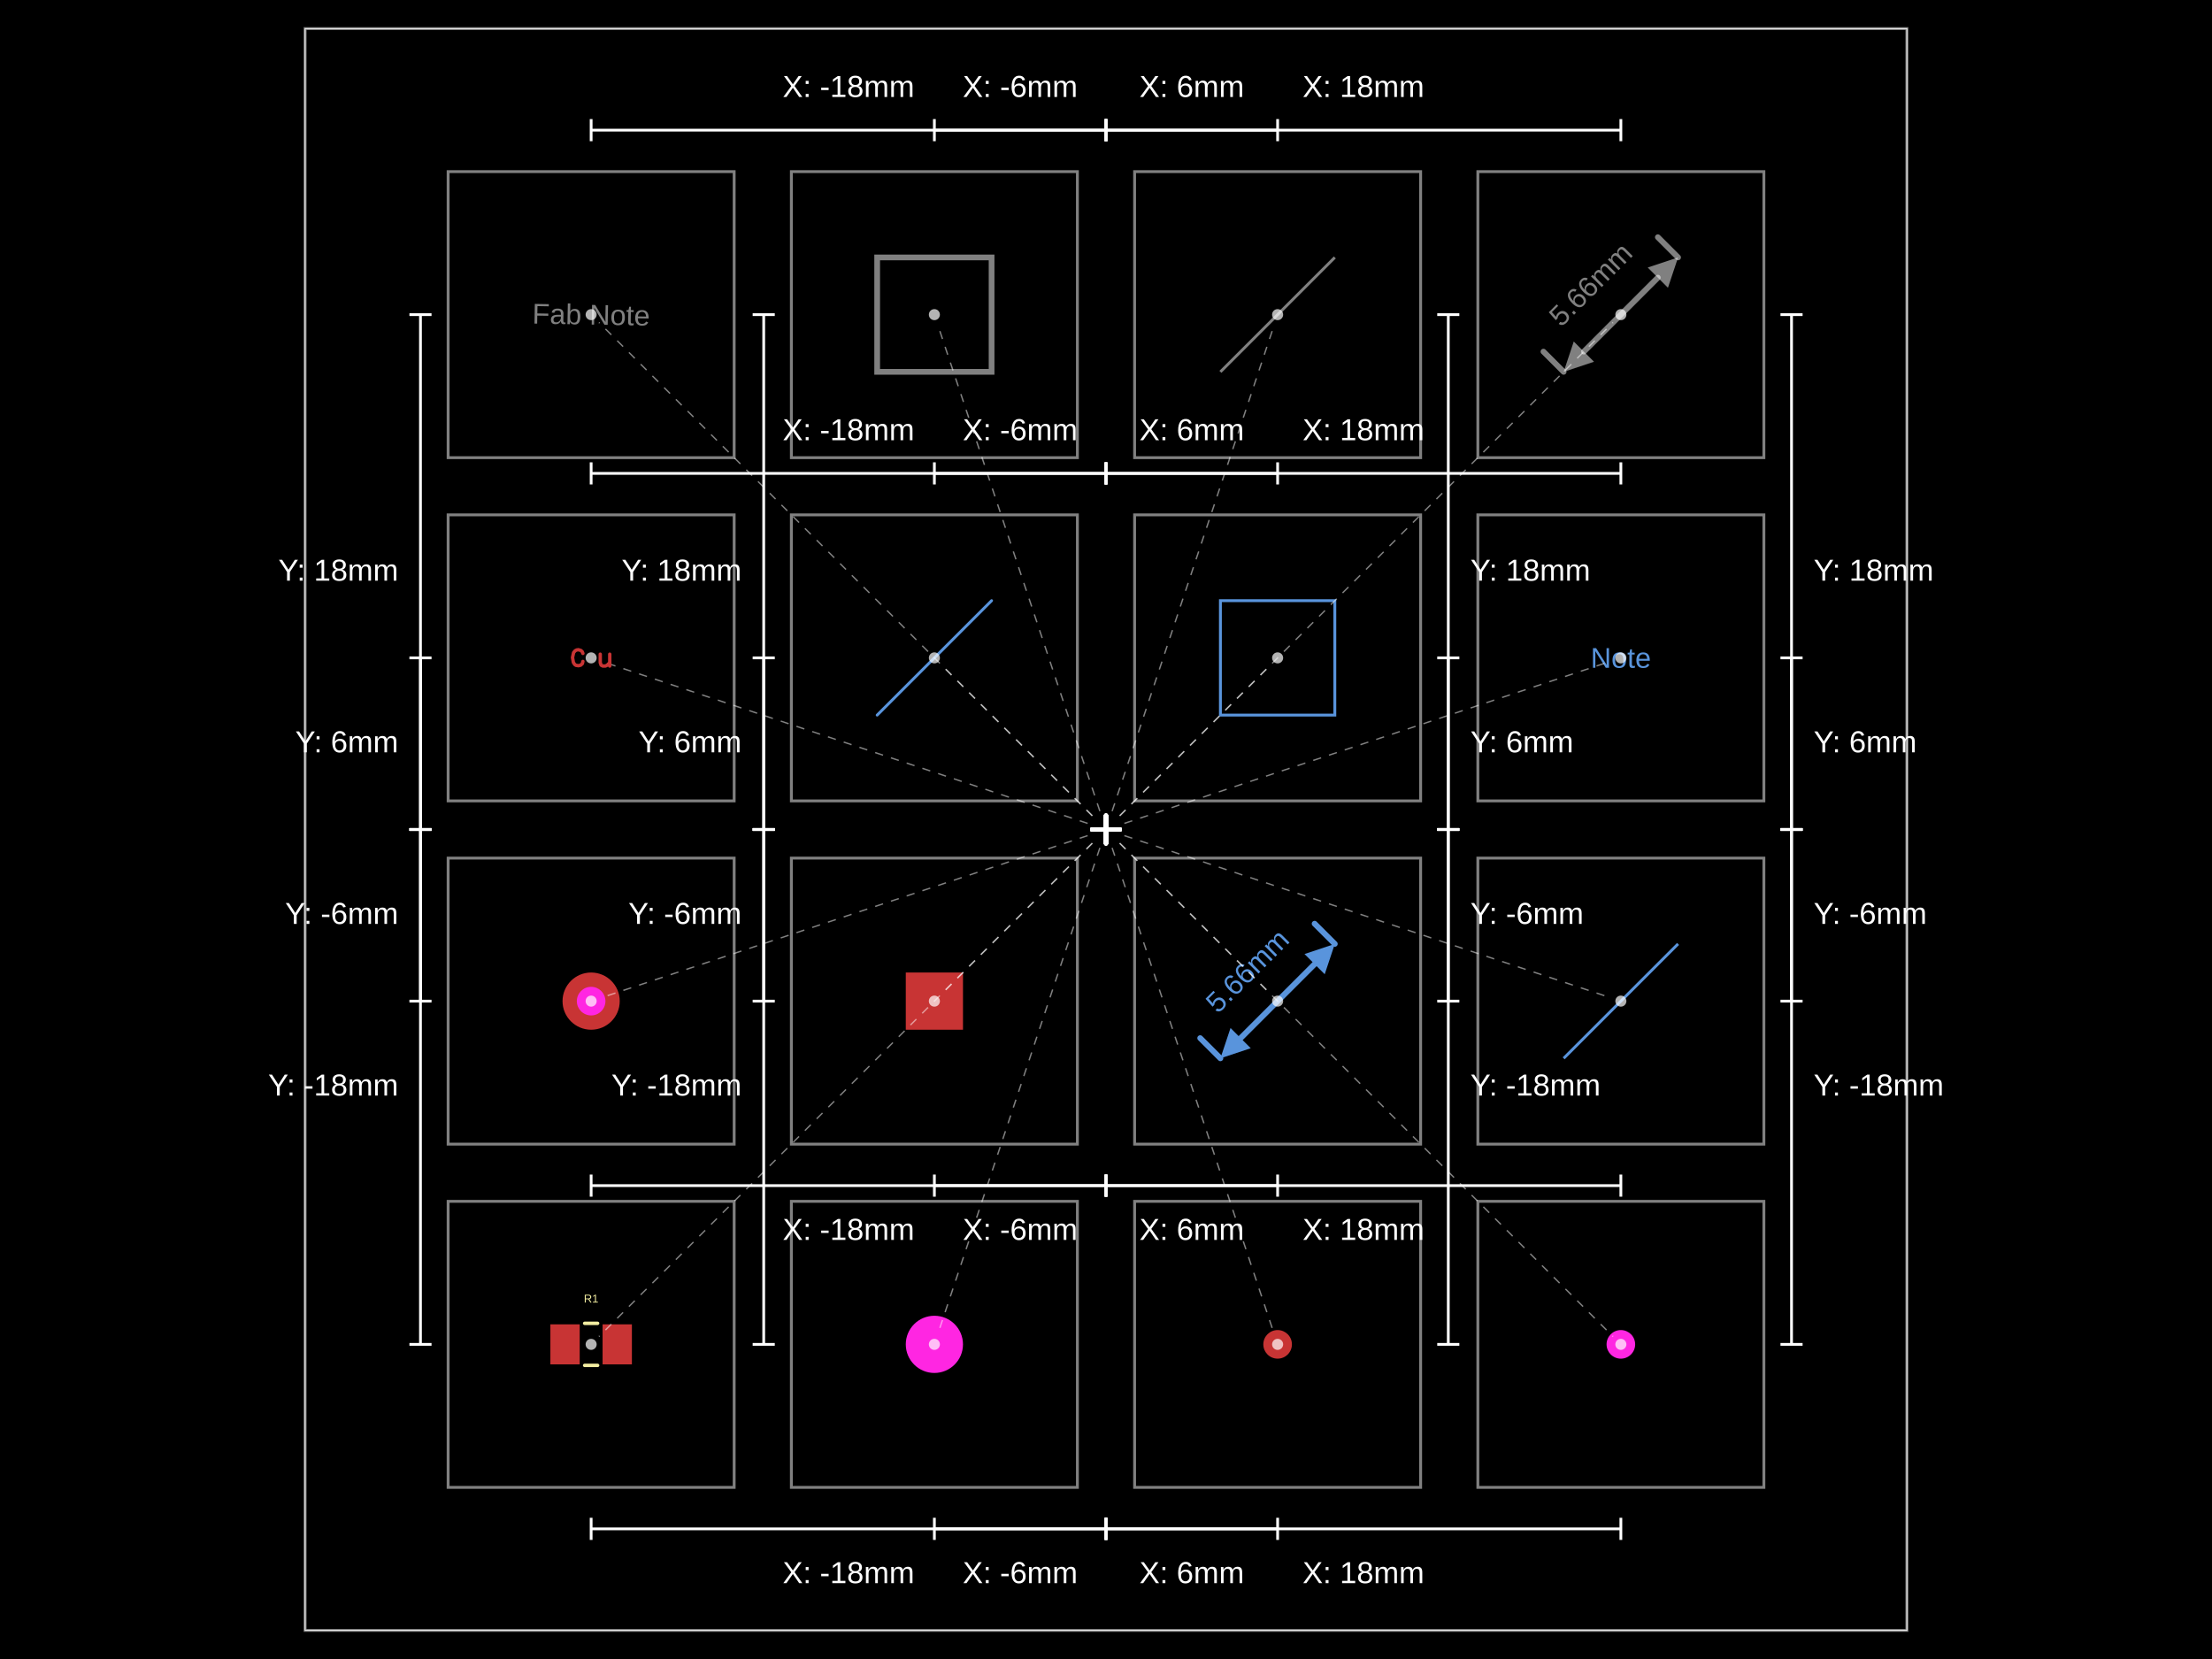
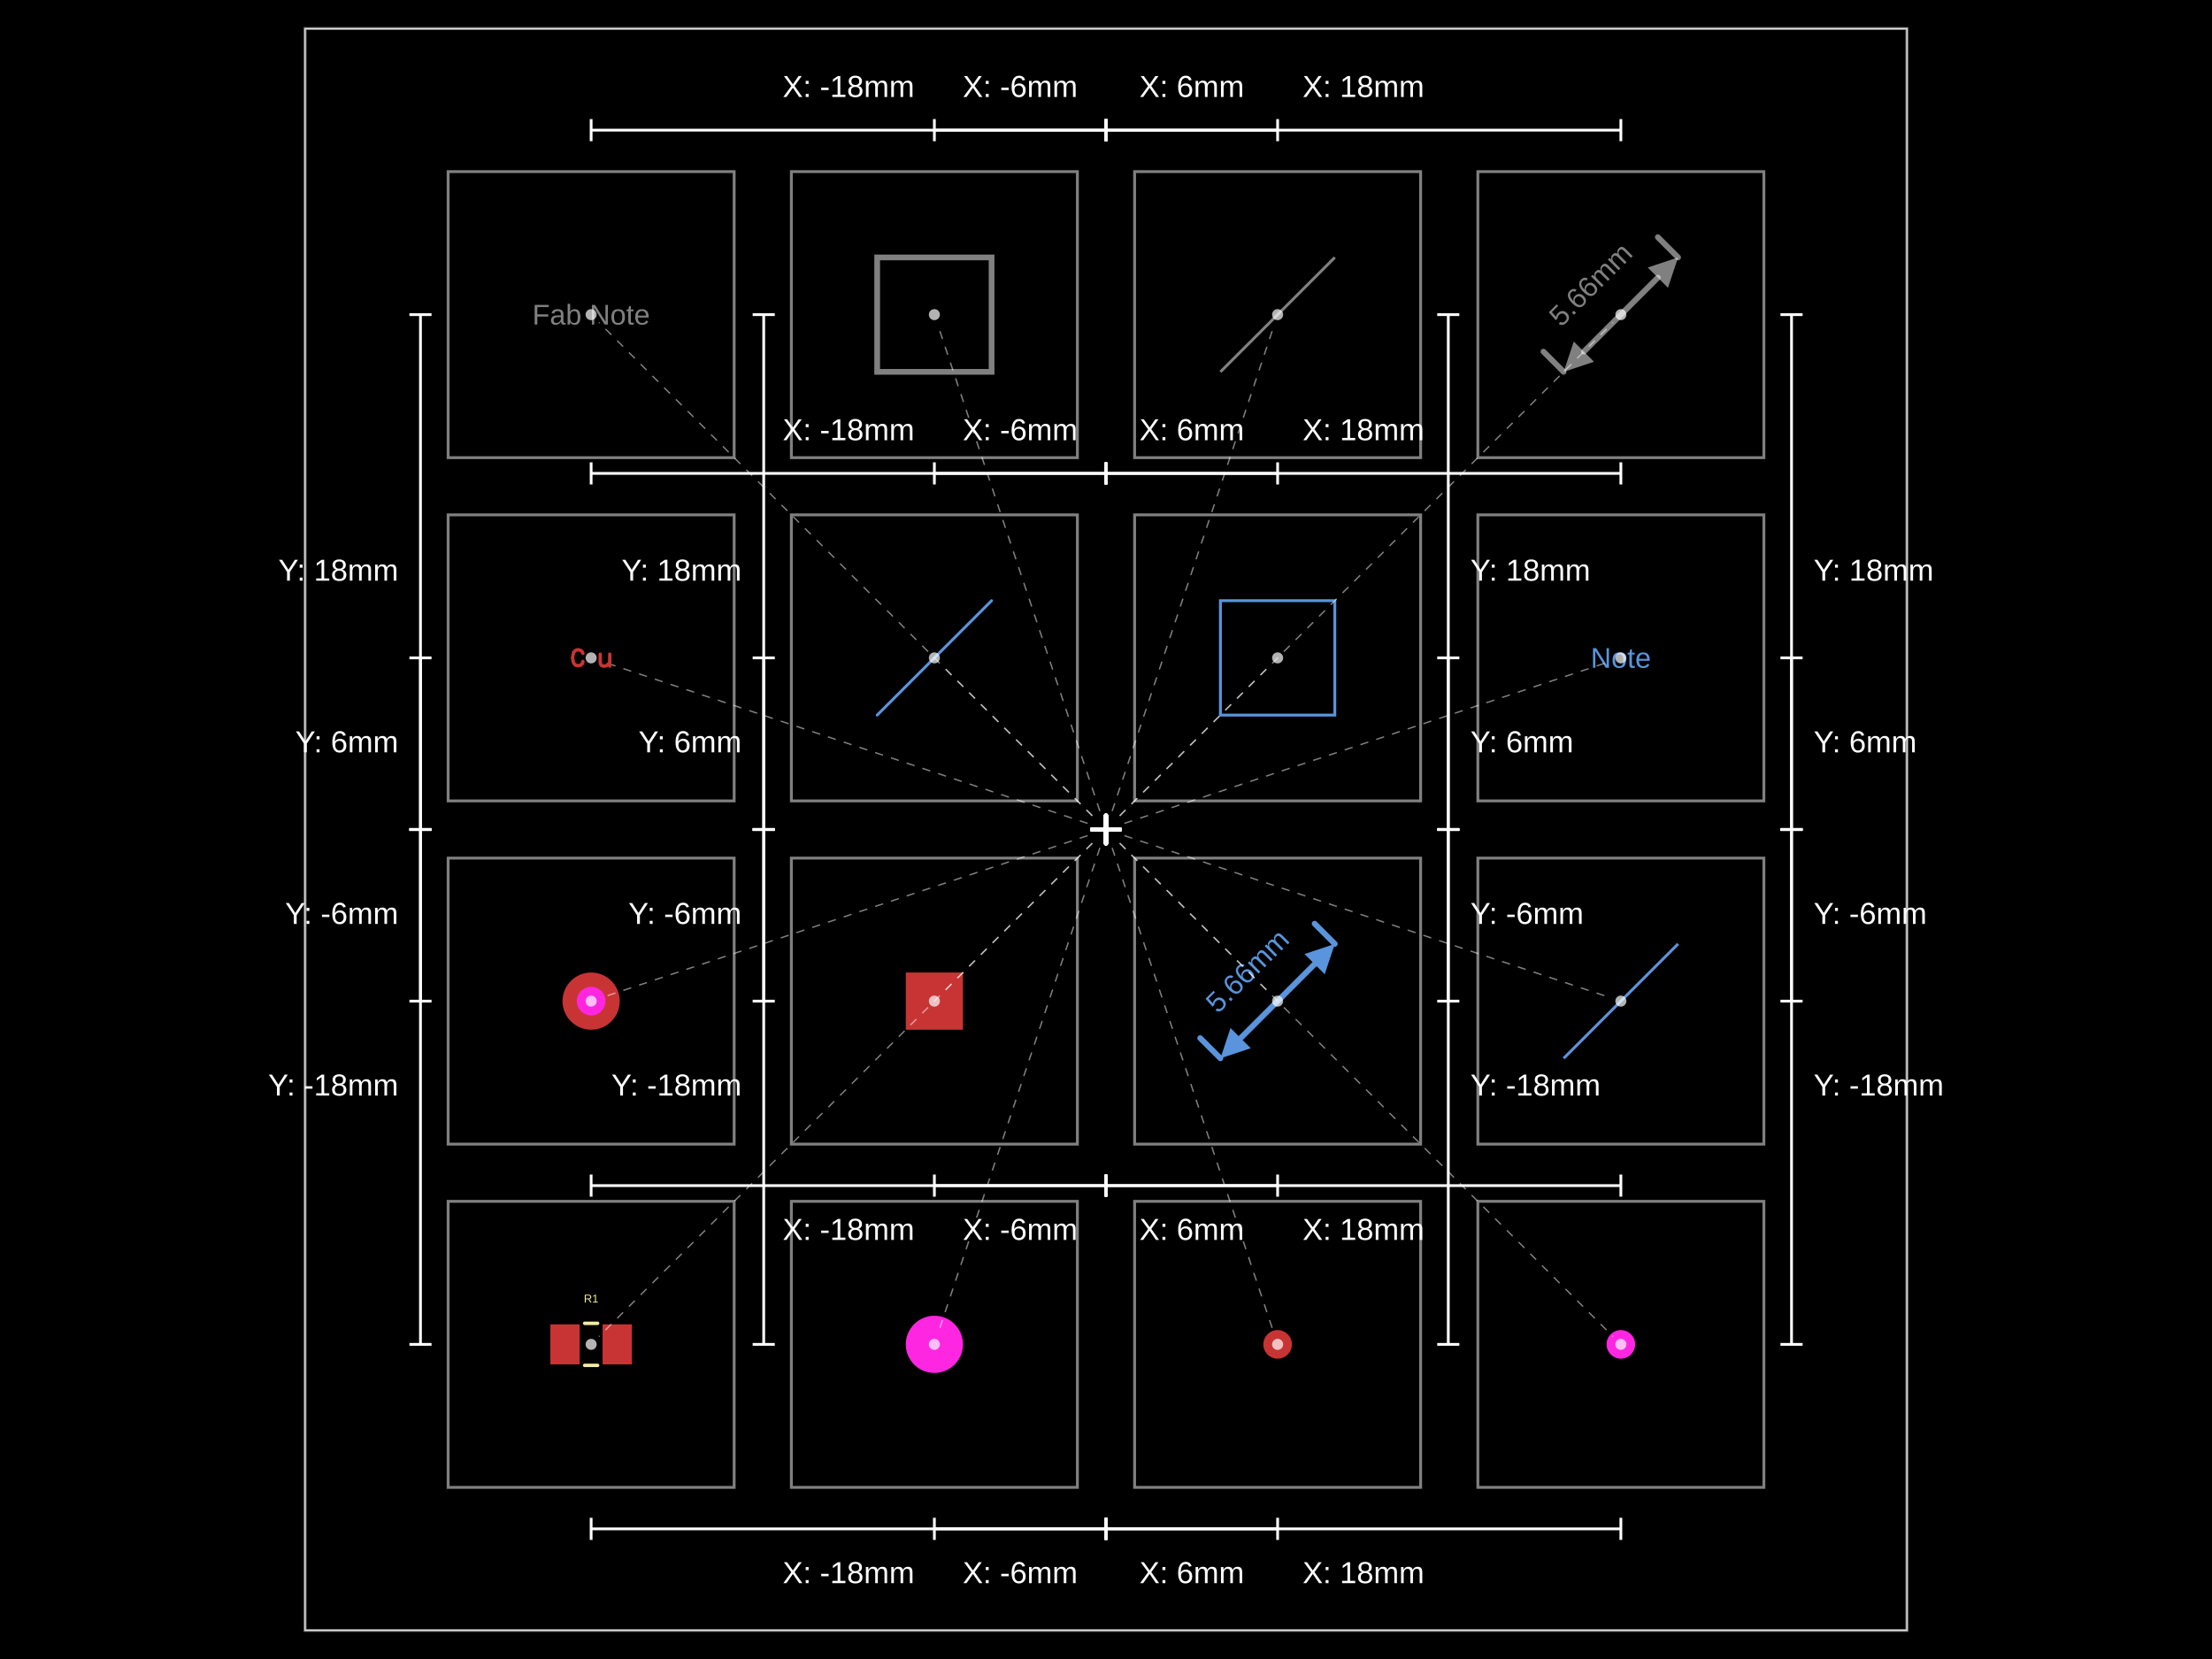
- <svg xmlns="http://www.w3.org/2000/svg" width="800" height="600" data-software-used-string="@tscircuit/core@0.0.1266">
+ <svg xmlns="http://www.w3.org/2000/svg" width="800" height="600" data-software-used-string="@tscircuit/core@0.0.1465">
  <style />
  <rect class="boundary" x="0" y="0" fill="#000" width="800" height="600" data-type="pcb_background" data-pcb-layer="global" />
  <rect class="pcb-boundary" fill="none" stroke="#fff" stroke-width="0.3" x="110.345" y="10.345" width="579.31" height="579.31" data-type="pcb_boundary" data-pcb-layer="global" />
  <path class="pcb-panel" d="M 110.345 589.655 L 689.655 589.655 L 689.655 10.345 L 110.345 10.345 Z" fill="none" stroke="rgba(255, 255, 255, 0.5)" stroke-width="1.034" data-type="pcb_panel" data-pcb-layer="board" />
  <path class="pcb-board" d="M 162.069 537.931 L 265.517 537.931 L 265.517 434.483 L 162.069 434.483 Z" fill="none" stroke="rgba(255, 255, 255, 0.5)" stroke-width="1.034" data-type="pcb_board" data-pcb-layer="board" />
  <path class="pcb-board" d="M 286.207 537.931 L 389.655 537.931 L 389.655 434.483 L 286.207 434.483 Z" fill="none" stroke="rgba(255, 255, 255, 0.5)" stroke-width="1.034" data-type="pcb_board" data-pcb-layer="board" />
  <path class="pcb-board" d="M 410.345 537.931 L 513.793 537.931 L 513.793 434.483 L 410.345 434.483 Z" fill="none" stroke="rgba(255, 255, 255, 0.5)" stroke-width="1.034" data-type="pcb_board" data-pcb-layer="board" />
  <path class="pcb-board" d="M 534.483 537.931 L 637.931 537.931 L 637.931 434.483 L 534.483 434.483 Z" fill="none" stroke="rgba(255, 255, 255, 0.5)" stroke-width="1.034" data-type="pcb_board" data-pcb-layer="board" />
  <path class="pcb-board" d="M 162.069 413.793 L 265.517 413.793 L 265.517 310.345 L 162.069 310.345 Z" fill="none" stroke="rgba(255, 255, 255, 0.5)" stroke-width="1.034" data-type="pcb_board" data-pcb-layer="board" />
  <path class="pcb-board" d="M 286.207 413.793 L 389.655 413.793 L 389.655 310.345 L 286.207 310.345 Z" fill="none" stroke="rgba(255, 255, 255, 0.5)" stroke-width="1.034" data-type="pcb_board" data-pcb-layer="board" />
  <path class="pcb-board" d="M 410.345 413.793 L 513.793 413.793 L 513.793 310.345 L 410.345 310.345 Z" fill="none" stroke="rgba(255, 255, 255, 0.5)" stroke-width="1.034" data-type="pcb_board" data-pcb-layer="board" />
  <path class="pcb-board" d="M 534.483 413.793 L 637.931 413.793 L 637.931 310.345 L 534.483 310.345 Z" fill="none" stroke="rgba(255, 255, 255, 0.5)" stroke-width="1.034" data-type="pcb_board" data-pcb-layer="board" />
  <path class="pcb-board" d="M 162.069 289.655 L 265.517 289.655 L 265.517 186.207 L 162.069 186.207 Z" fill="none" stroke="rgba(255, 255, 255, 0.5)" stroke-width="1.034" data-type="pcb_board" data-pcb-layer="board" />
  <path class="pcb-board" d="M 286.207 289.655 L 389.655 289.655 L 389.655 186.207 L 286.207 186.207 Z" fill="none" stroke="rgba(255, 255, 255, 0.5)" stroke-width="1.034" data-type="pcb_board" data-pcb-layer="board" />
  <path class="pcb-board" d="M 410.345 289.655 L 513.793 289.655 L 513.793 186.207 L 410.345 186.207 Z" fill="none" stroke="rgba(255, 255, 255, 0.5)" stroke-width="1.034" data-type="pcb_board" data-pcb-layer="board" />
  <path class="pcb-board" d="M 534.483 289.655 L 637.931 289.655 L 637.931 186.207 L 534.483 186.207 Z" fill="none" stroke="rgba(255, 255, 255, 0.5)" stroke-width="1.034" data-type="pcb_board" data-pcb-layer="board" />
  <path class="pcb-board" d="M 162.069 165.517 L 265.517 165.517 L 265.517 62.069 L 162.069 62.069 Z" fill="none" stroke="rgba(255, 255, 255, 0.5)" stroke-width="1.034" data-type="pcb_board" data-pcb-layer="board" />
  <path class="pcb-board" d="M 286.207 165.517 L 389.655 165.517 L 389.655 62.069 L 286.207 62.069 Z" fill="none" stroke="rgba(255, 255, 255, 0.5)" stroke-width="1.034" data-type="pcb_board" data-pcb-layer="board" />
  <path class="pcb-board" d="M 410.345 165.517 L 513.793 165.517 L 513.793 62.069 L 410.345 62.069 Z" fill="none" stroke="rgba(255, 255, 255, 0.5)" stroke-width="1.034" data-type="pcb_board" data-pcb-layer="board" />
  <path class="pcb-board" d="M 534.483 165.517 L 637.931 165.517 L 637.931 62.069 L 534.483 62.069 Z" fill="none" stroke="rgba(255, 255, 255, 0.5)" stroke-width="1.034" data-type="pcb_board" data-pcb-layer="board" />
-   <rect class="pcb-pad" fill="rgb(200, 52, 52)" x="199.052" y="478.966" width="10.603" height="14.483" data-type="pcb_smtpad" data-pcb-layer="top" />
-   <rect class="pcb-pad" fill="rgb(200, 52, 52)" x="217.931" y="478.966" width="10.603" height="14.483" data-type="pcb_smtpad" data-pcb-layer="top" />
+   <rect class="pcb-pad" fill="rgb(200, 52, 52)" x="199.052" y="478.966" width="10.603" height="14.483" data-type="pcb_smtpad" data-pcb-layer="top" data-pad-name="R1.pin1" />
+   <rect class="pcb-pad" fill="rgb(200, 52, 52)" x="217.931" y="478.966" width="10.603" height="14.483" data-type="pcb_smtpad" data-pcb-layer="top" data-pad-name="R1.pin2" />
  <circle class="pcb-pad" fill="rgb(200, 52, 52)" cx="462.069" cy="486.207" r="5.172" data-type="pcb_smtpad" data-pcb-layer="top" />
  <rect class="pcb-pad" fill="rgb(200, 52, 52)" x="327.586" y="351.724" width="20.69" height="20.69" data-type="pcb_smtpad" data-pcb-layer="top" />
  <path class="pcb-silkscreen pcb-silkscreen-top" d="M 211.444 478.603 L 216.142 478.603" fill="none" stroke="#f2eda1" stroke-width="1.241" stroke-linecap="round" stroke-linejoin="round" data-pcb-component-id="pcb_component_0" data-pcb-silkscreen-path-id="pcb_silkscreen_path_0" data-type="pcb_silkscreen_path" data-pcb-layer="top" />
  <path class="pcb-silkscreen pcb-silkscreen-top" d="M 211.444 493.81 L 216.142 493.81" fill="none" stroke="#f2eda1" stroke-width="1.241" stroke-linecap="round" stroke-linejoin="round" data-pcb-component-id="pcb_component_0" data-pcb-silkscreen-path-id="pcb_silkscreen_path_1" data-type="pcb_silkscreen_path" data-pcb-layer="top" />
  <text x="0" y="0" dx="0" dy="0" fill="#f2eda1" font-family="Arial, sans-serif" font-size="4.138" text-anchor="middle" dominant-baseline="central" transform="matrix(1,0,0,1,213.7931,469.6552)" class="pcb-silkscreen-text pcb-silkscreen-top" data-pcb-silkscreen-text-id="pcb_silkscreen_text_0" stroke="none" data-type="pcb_silkscreen_text" data-pcb-layer="top">R1</text>
  <g class="pcb-fabrication-note-dimension" data-type="pcb_fabrication_note_dimension" data-pcb-fabrication-note-dimension-id="pcb_fabrication_note_dimension_0" data-pcb-layer="top" data-pcb-component-id="null">
    <path d="M 565.517 134.483 L 558.202 127.168" stroke="rgba(255,255,255,0.5)" fill="none" stroke-width="2.069" stroke-linecap="round" class="pcb-fabrication-note-dimension-extension" />
    <path d="M 606.897 93.103 L 599.582 85.789" stroke="rgba(255,255,255,0.5)" fill="none" stroke-width="2.069" stroke-linecap="round" class="pcb-fabrication-note-dimension-extension" />
    <path d="M 572.832 127.168 L 599.582 100.418" stroke="rgba(255,255,255,0.5)" fill="none" stroke-width="2.069" stroke-linecap="round" class="pcb-fabrication-note-dimension-line" />
    <path d="M 565.517 134.483 L 569.175 123.51 L 576.49 130.825 Z" fill="rgba(255,255,255,0.5)" class="pcb-fabrication-note-dimension-arrow" />
    <path d="M 606.897 93.103 L 595.924 96.761 L 603.239 104.076 Z" fill="rgba(255,255,255,0.5)" class="pcb-fabrication-note-dimension-arrow" />
    <text x="575.235" y="102.821" fill="rgba(255,255,255,0.5)" font-size="10.345" font-family="Arial, sans-serif" text-anchor="middle" dominant-baseline="central" class="pcb-fabrication-note-dimension-text" transform="rotate(-45 575.2345 102.8208)">5.66mm</text>
  </g>
  <g data-type="pcb_plated_hole" data-pcb-layer="through">
    <circle class="pcb-hole-outer" fill="rgb(200, 52, 52)" cx="213.793" cy="362.069" r="10.345" data-type="pcb_plated_hole" data-pcb-layer="top" />
    <circle class="pcb-hole-inner" fill="#FF26E2" cx="213.793" cy="362.069" r="5.172" data-type="pcb_plated_hole_drill" data-pcb-layer="drill" />
  </g>
  <circle class="pcb-cutout pcb-cutout-circle" cx="337.931" cy="486.207" r="10.345" fill="#FF26E2" data-type="pcb_cutout" data-pcb-layer="drill" />
  <circle class="pcb-hole" cx="586.207" cy="486.207" r="5.172" fill="#FF26E2" data-type="pcb_hole" data-pcb-layer="drill" />
  <g class="pcb-note-dimension" data-type="pcb_note_dimension" data-pcb-note-dimension-id="pcb_note_dimension_0" data-pcb-layer="overlay">
    <path d="M 441.379 382.759 L 434.064 375.444" stroke="rgb(89, 148, 220)" fill="none" stroke-width="2.069" stroke-linecap="round" class="pcb-note-dimension-extension" />
    <path d="M 482.759 341.379 L 475.444 334.064" stroke="rgb(89, 148, 220)" fill="none" stroke-width="2.069" stroke-linecap="round" class="pcb-note-dimension-extension" />
    <path d="M 448.694 375.444 L 475.444 348.694" stroke="rgb(89, 148, 220)" fill="none" stroke-width="2.069" stroke-linecap="round" class="pcb-note-dimension-line" />
    <path d="M 441.379 382.759 L 445.037 371.786 L 452.352 379.101 Z" fill="rgb(89, 148, 220)" class="pcb-note-dimension-arrow" />
    <path d="M 482.759 341.379 L 471.786 345.037 L 479.101 352.352 Z" fill="rgb(89, 148, 220)" class="pcb-note-dimension-arrow" />
    <text x="451.097" y="351.097" fill="rgb(89, 148, 220)" font-size="10.345" font-family="Arial, sans-serif" text-anchor="middle" dominant-baseline="central" class="pcb-note-dimension-text" transform="rotate(-45 451.0966 351.0966)">5.66mm</text>
  </g>
  <path d="M 565.517 382.759 L 606.897 341.379" stroke="rgb(89, 148, 220)" fill="none" stroke-width="1.034" class="pcb-note-path" data-type="pcb_note_path" data-pcb-note-path-id="pcb_note_path_0" data-pcb-layer="overlay" />
  <line x1="317.241" y1="258.621" x2="358.621" y2="217.241" stroke="rgb(89, 148, 220)" stroke-width="1.034" stroke-linecap="round" class="pcb-note-line" data-type="pcb_note_line" data-pcb-note-line-id="pcb_note_line_0" data-pcb-layer="overlay" />
  <rect x="441.379" y="217.241" width="41.379" height="41.379" class="pcb-note-rect" data-type="pcb_note_rect" data-pcb-note-rect-id="pcb_note_rect_0" data-pcb-layer="overlay" fill="none" stroke="rgb(89, 148, 220)" stroke-width="1.034" />
  <text x="586.207" y="237.931" fill="rgb(89, 148, 220)" font-family="Arial, sans-serif" font-size="10.345" text-anchor="middle" dominant-baseline="central" class="pcb-note-text" data-type="pcb_note_text" data-pcb-note-text-id="pcb_note_text_0" data-pcb-layer="overlay">Note</text>
-   <text x="0" y="0" font-family="Arial, sans-serif" font-size="10.345" text-anchor="middle" dominant-baseline="central" transform="matrix(0.9998477,0.01745241,-0.01745241,0.9998477,213.7931,113.7931)" class="pcb-fabrication-note-text" fill="rgba(255,255,255,0.5)" data-type="pcb_fabrication_note_text" data-pcb-layer="overlay">Fab Note</text>
+   <text x="0" y="0" font-family="Arial, sans-serif" font-size="10.345" text-anchor="middle" dominant-baseline="central" transform="matrix(1,0,0,1,213.7931,113.7931)" class="pcb-fabrication-note-text" fill="rgba(255,255,255,0.5)" data-type="pcb_fabrication_note_text" data-pcb-layer="overlay">Fab Note</text>
  <rect x="317.241" y="93.103" width="41.379" height="41.379" class="pcb-fabrication-note-rect" data-type="pcb_fabrication_note_rect" data-pcb-fabrication-note-rect-id="pcb_fabrication_note_rect_0" data-pcb-layer="overlay" data-pcb-component-id="null" fill="none" stroke="rgba(255,255,255,0.5)" stroke-width="2.069" />
  <path class="pcb-fabrication-note-path" stroke="rgba(255,255,255,0.5)" fill="none" d="M 441.379 134.483 L 482.759 93.103" stroke-width="1.034" data-pcb-component-id="null" data-pcb-fabrication-note-path-id="pcb_fabrication_note_path_0" data-type="pcb_fabrication_note_path" data-pcb-layer="overlay" />
  <g class="anchor-offset-marker" data-type="anchor_offset_marker">
    <line x1="400" y1="295" x2="400" y2="305" stroke="#ffffff" stroke-width="1.5" stroke-linecap="round" />
    <line x1="395" y1="300" x2="405" y2="300" stroke="#ffffff" stroke-width="1.5" stroke-linecap="round" />
  </g>
  <line x1="395.05" y1="304.95" x2="216.622" y2="483.378" stroke="#ffffff" stroke-width="0.5" stroke-dasharray="3,3" opacity="0.5" class="anchor-offset-connector" />
  <circle cx="213.793" cy="486.207" r="2" fill="#ffffff" opacity="0.7" class="anchor-offset-component-marker" />
  <line x1="400" y1="552.931" x2="213.793" y2="552.931" stroke="#ffffff" stroke-width="1" class="anchor-offset-dimension-x" />
  <line x1="400" y1="548.931" x2="400" y2="556.931" stroke="#ffffff" stroke-width="1" />
  <line x1="213.793" y1="548.931" x2="213.793" y2="556.931" stroke="#ffffff" stroke-width="1" />
  <text x="306.897" y="564.931" fill="#ffffff" font-size="11" font-family="Arial, sans-serif" text-anchor="middle" dominant-baseline="hanging" class="anchor-offset-label">X: -18mm</text>
  <line x1="152.069" y1="300" x2="152.069" y2="486.207" stroke="#ffffff" stroke-width="1" class="anchor-offset-dimension-y" />
  <line x1="148.069" y1="300" x2="156.069" y2="300" stroke="#ffffff" stroke-width="1" />
  <line x1="148.069" y1="486.207" x2="156.069" y2="486.207" stroke="#ffffff" stroke-width="1" />
  <text x="144.069" y="393.103" fill="#ffffff" font-size="11" font-family="Arial, sans-serif" text-anchor="end" dominant-baseline="middle" class="anchor-offset-label">Y: -18mm</text>
  <g class="anchor-offset-marker" data-type="anchor_offset_marker">
    <line x1="400" y1="295" x2="400" y2="305" stroke="#ffffff" stroke-width="1.5" stroke-linecap="round" />
    <line x1="395" y1="300" x2="405" y2="300" stroke="#ffffff" stroke-width="1.5" stroke-linecap="round" />
  </g>
  <line x1="397.786" y1="306.641" x2="339.196" y2="482.412" stroke="#ffffff" stroke-width="0.5" stroke-dasharray="3,3" opacity="0.5" class="anchor-offset-connector" />
  <circle cx="337.931" cy="486.207" r="2" fill="#ffffff" opacity="0.7" class="anchor-offset-component-marker" />
  <line x1="400" y1="552.931" x2="337.931" y2="552.931" stroke="#ffffff" stroke-width="1" class="anchor-offset-dimension-x" />
  <line x1="400" y1="548.931" x2="400" y2="556.931" stroke="#ffffff" stroke-width="1" />
  <line x1="337.931" y1="548.931" x2="337.931" y2="556.931" stroke="#ffffff" stroke-width="1" />
  <text x="368.966" y="564.931" fill="#ffffff" font-size="11" font-family="Arial, sans-serif" text-anchor="middle" dominant-baseline="hanging" class="anchor-offset-label">X: -6mm</text>
  <line x1="276.207" y1="300" x2="276.207" y2="486.207" stroke="#ffffff" stroke-width="1" class="anchor-offset-dimension-y" />
  <line x1="272.207" y1="300" x2="280.207" y2="300" stroke="#ffffff" stroke-width="1" />
  <line x1="272.207" y1="486.207" x2="280.207" y2="486.207" stroke="#ffffff" stroke-width="1" />
  <text x="268.207" y="393.103" fill="#ffffff" font-size="11" font-family="Arial, sans-serif" text-anchor="end" dominant-baseline="middle" class="anchor-offset-label">Y: -18mm</text>
  <g class="anchor-offset-marker" data-type="anchor_offset_marker">
    <line x1="400" y1="295" x2="400" y2="305" stroke="#ffffff" stroke-width="1.5" stroke-linecap="round" />
    <line x1="395" y1="300" x2="405" y2="300" stroke="#ffffff" stroke-width="1.5" stroke-linecap="round" />
  </g>
  <line x1="402.214" y1="306.641" x2="460.804" y2="482.412" stroke="#ffffff" stroke-width="0.5" stroke-dasharray="3,3" opacity="0.5" class="anchor-offset-connector" />
  <circle cx="462.069" cy="486.207" r="2" fill="#ffffff" opacity="0.7" class="anchor-offset-component-marker" />
  <line x1="400" y1="552.931" x2="462.069" y2="552.931" stroke="#ffffff" stroke-width="1" class="anchor-offset-dimension-x" />
  <line x1="400" y1="548.931" x2="400" y2="556.931" stroke="#ffffff" stroke-width="1" />
  <line x1="462.069" y1="548.931" x2="462.069" y2="556.931" stroke="#ffffff" stroke-width="1" />
  <text x="431.034" y="564.931" fill="#ffffff" font-size="11" font-family="Arial, sans-serif" text-anchor="middle" dominant-baseline="hanging" class="anchor-offset-label">X: 6mm</text>
  <line x1="523.793" y1="300" x2="523.793" y2="486.207" stroke="#ffffff" stroke-width="1" class="anchor-offset-dimension-y" />
  <line x1="519.793" y1="300" x2="527.793" y2="300" stroke="#ffffff" stroke-width="1" />
  <line x1="519.793" y1="486.207" x2="527.793" y2="486.207" stroke="#ffffff" stroke-width="1" />
  <text x="531.793" y="393.103" fill="#ffffff" font-size="11" font-family="Arial, sans-serif" text-anchor="start" dominant-baseline="middle" class="anchor-offset-label">Y: -18mm</text>
  <g class="anchor-offset-marker" data-type="anchor_offset_marker">
    <line x1="400" y1="295" x2="400" y2="305" stroke="#ffffff" stroke-width="1.5" stroke-linecap="round" />
    <line x1="395" y1="300" x2="405" y2="300" stroke="#ffffff" stroke-width="1.5" stroke-linecap="round" />
  </g>
  <line x1="404.95" y1="304.95" x2="583.378" y2="483.378" stroke="#ffffff" stroke-width="0.5" stroke-dasharray="3,3" opacity="0.5" class="anchor-offset-connector" />
  <circle cx="586.207" cy="486.207" r="2" fill="#ffffff" opacity="0.7" class="anchor-offset-component-marker" />
  <line x1="400" y1="552.931" x2="586.207" y2="552.931" stroke="#ffffff" stroke-width="1" class="anchor-offset-dimension-x" />
  <line x1="400" y1="548.931" x2="400" y2="556.931" stroke="#ffffff" stroke-width="1" />
  <line x1="586.207" y1="548.931" x2="586.207" y2="556.931" stroke="#ffffff" stroke-width="1" />
  <text x="493.103" y="564.931" fill="#ffffff" font-size="11" font-family="Arial, sans-serif" text-anchor="middle" dominant-baseline="hanging" class="anchor-offset-label">X: 18mm</text>
  <line x1="647.931" y1="300" x2="647.931" y2="486.207" stroke="#ffffff" stroke-width="1" class="anchor-offset-dimension-y" />
  <line x1="643.931" y1="300" x2="651.931" y2="300" stroke="#ffffff" stroke-width="1" />
  <line x1="643.931" y1="486.207" x2="651.931" y2="486.207" stroke="#ffffff" stroke-width="1" />
  <text x="655.931" y="393.103" fill="#ffffff" font-size="11" font-family="Arial, sans-serif" text-anchor="start" dominant-baseline="middle" class="anchor-offset-label">Y: -18mm</text>
  <g class="anchor-offset-marker" data-type="anchor_offset_marker">
    <line x1="400" y1="295" x2="400" y2="305" stroke="#ffffff" stroke-width="1.5" stroke-linecap="round" />
    <line x1="395" y1="300" x2="405" y2="300" stroke="#ffffff" stroke-width="1.5" stroke-linecap="round" />
  </g>
  <line x1="393.359" y1="302.214" x2="217.588" y2="360.804" stroke="#ffffff" stroke-width="0.5" stroke-dasharray="3,3" opacity="0.5" class="anchor-offset-connector" />
  <circle cx="213.793" cy="362.069" r="2" fill="#ffffff" opacity="0.7" class="anchor-offset-component-marker" />
  <line x1="400" y1="428.793" x2="213.793" y2="428.793" stroke="#ffffff" stroke-width="1" class="anchor-offset-dimension-x" />
  <line x1="400" y1="424.793" x2="400" y2="432.793" stroke="#ffffff" stroke-width="1" />
  <line x1="213.793" y1="424.793" x2="213.793" y2="432.793" stroke="#ffffff" stroke-width="1" />
  <text x="306.897" y="440.793" fill="#ffffff" font-size="11" font-family="Arial, sans-serif" text-anchor="middle" dominant-baseline="hanging" class="anchor-offset-label">X: -18mm</text>
  <line x1="152.069" y1="300" x2="152.069" y2="362.069" stroke="#ffffff" stroke-width="1" class="anchor-offset-dimension-y" />
  <line x1="148.069" y1="300" x2="156.069" y2="300" stroke="#ffffff" stroke-width="1" />
  <line x1="148.069" y1="362.069" x2="156.069" y2="362.069" stroke="#ffffff" stroke-width="1" />
  <text x="144.069" y="331.034" fill="#ffffff" font-size="11" font-family="Arial, sans-serif" text-anchor="end" dominant-baseline="middle" class="anchor-offset-label">Y: -6mm</text>
  <g class="anchor-offset-marker" data-type="anchor_offset_marker">
    <line x1="400" y1="295" x2="400" y2="305" stroke="#ffffff" stroke-width="1.5" stroke-linecap="round" />
    <line x1="395" y1="300" x2="405" y2="300" stroke="#ffffff" stroke-width="1.5" stroke-linecap="round" />
  </g>
  <line x1="395.05" y1="304.95" x2="340.759" y2="359.241" stroke="#ffffff" stroke-width="0.5" stroke-dasharray="3,3" opacity="0.5" class="anchor-offset-connector" />
  <circle cx="337.931" cy="362.069" r="2" fill="#ffffff" opacity="0.7" class="anchor-offset-component-marker" />
  <line x1="400" y1="428.793" x2="337.931" y2="428.793" stroke="#ffffff" stroke-width="1" class="anchor-offset-dimension-x" />
  <line x1="400" y1="424.793" x2="400" y2="432.793" stroke="#ffffff" stroke-width="1" />
  <line x1="337.931" y1="424.793" x2="337.931" y2="432.793" stroke="#ffffff" stroke-width="1" />
  <text x="368.966" y="440.793" fill="#ffffff" font-size="11" font-family="Arial, sans-serif" text-anchor="middle" dominant-baseline="hanging" class="anchor-offset-label">X: -6mm</text>
  <line x1="276.207" y1="300" x2="276.207" y2="362.069" stroke="#ffffff" stroke-width="1" class="anchor-offset-dimension-y" />
  <line x1="272.207" y1="300" x2="280.207" y2="300" stroke="#ffffff" stroke-width="1" />
  <line x1="272.207" y1="362.069" x2="280.207" y2="362.069" stroke="#ffffff" stroke-width="1" />
  <text x="268.207" y="331.034" fill="#ffffff" font-size="11" font-family="Arial, sans-serif" text-anchor="end" dominant-baseline="middle" class="anchor-offset-label">Y: -6mm</text>
  <g class="anchor-offset-marker" data-type="anchor_offset_marker">
    <line x1="400" y1="295" x2="400" y2="305" stroke="#ffffff" stroke-width="1.5" stroke-linecap="round" />
    <line x1="395" y1="300" x2="405" y2="300" stroke="#ffffff" stroke-width="1.5" stroke-linecap="round" />
  </g>
  <line x1="404.95" y1="304.95" x2="459.241" y2="359.241" stroke="#ffffff" stroke-width="0.5" stroke-dasharray="3,3" opacity="0.5" class="anchor-offset-connector" />
  <circle cx="462.069" cy="362.069" r="2" fill="#ffffff" opacity="0.7" class="anchor-offset-component-marker" />
  <line x1="400" y1="428.793" x2="462.069" y2="428.793" stroke="#ffffff" stroke-width="1" class="anchor-offset-dimension-x" />
  <line x1="400" y1="424.793" x2="400" y2="432.793" stroke="#ffffff" stroke-width="1" />
  <line x1="462.069" y1="424.793" x2="462.069" y2="432.793" stroke="#ffffff" stroke-width="1" />
  <text x="431.034" y="440.793" fill="#ffffff" font-size="11" font-family="Arial, sans-serif" text-anchor="middle" dominant-baseline="hanging" class="anchor-offset-label">X: 6mm</text>
  <line x1="523.793" y1="300" x2="523.793" y2="362.069" stroke="#ffffff" stroke-width="1" class="anchor-offset-dimension-y" />
  <line x1="519.793" y1="300" x2="527.793" y2="300" stroke="#ffffff" stroke-width="1" />
  <line x1="519.793" y1="362.069" x2="527.793" y2="362.069" stroke="#ffffff" stroke-width="1" />
  <text x="531.793" y="331.034" fill="#ffffff" font-size="11" font-family="Arial, sans-serif" text-anchor="start" dominant-baseline="middle" class="anchor-offset-label">Y: -6mm</text>
  <g class="anchor-offset-marker" data-type="anchor_offset_marker">
    <line x1="400" y1="295" x2="400" y2="305" stroke="#ffffff" stroke-width="1.5" stroke-linecap="round" />
    <line x1="395" y1="300" x2="405" y2="300" stroke="#ffffff" stroke-width="1.5" stroke-linecap="round" />
  </g>
  <line x1="406.641" y1="302.214" x2="582.412" y2="360.804" stroke="#ffffff" stroke-width="0.5" stroke-dasharray="3,3" opacity="0.5" class="anchor-offset-connector" />
  <circle cx="586.207" cy="362.069" r="2" fill="#ffffff" opacity="0.7" class="anchor-offset-component-marker" />
  <line x1="400" y1="428.793" x2="586.207" y2="428.793" stroke="#ffffff" stroke-width="1" class="anchor-offset-dimension-x" />
  <line x1="400" y1="424.793" x2="400" y2="432.793" stroke="#ffffff" stroke-width="1" />
  <line x1="586.207" y1="424.793" x2="586.207" y2="432.793" stroke="#ffffff" stroke-width="1" />
  <text x="493.103" y="440.793" fill="#ffffff" font-size="11" font-family="Arial, sans-serif" text-anchor="middle" dominant-baseline="hanging" class="anchor-offset-label">X: 18mm</text>
  <line x1="647.931" y1="300" x2="647.931" y2="362.069" stroke="#ffffff" stroke-width="1" class="anchor-offset-dimension-y" />
  <line x1="643.931" y1="300" x2="651.931" y2="300" stroke="#ffffff" stroke-width="1" />
  <line x1="643.931" y1="362.069" x2="651.931" y2="362.069" stroke="#ffffff" stroke-width="1" />
  <text x="655.931" y="331.034" fill="#ffffff" font-size="11" font-family="Arial, sans-serif" text-anchor="start" dominant-baseline="middle" class="anchor-offset-label">Y: -6mm</text>
  <g class="anchor-offset-marker" data-type="anchor_offset_marker">
    <line x1="400" y1="295" x2="400" y2="305" stroke="#ffffff" stroke-width="1.5" stroke-linecap="round" />
    <line x1="395" y1="300" x2="405" y2="300" stroke="#ffffff" stroke-width="1.5" stroke-linecap="round" />
  </g>
  <line x1="393.359" y1="297.786" x2="217.588" y2="239.196" stroke="#ffffff" stroke-width="0.5" stroke-dasharray="3,3" opacity="0.5" class="anchor-offset-connector" />
  <circle cx="213.793" cy="237.931" r="2" fill="#ffffff" opacity="0.7" class="anchor-offset-component-marker" />
  <line x1="400" y1="171.207" x2="213.793" y2="171.207" stroke="#ffffff" stroke-width="1" class="anchor-offset-dimension-x" />
  <line x1="400" y1="167.207" x2="400" y2="175.207" stroke="#ffffff" stroke-width="1" />
  <line x1="213.793" y1="167.207" x2="213.793" y2="175.207" stroke="#ffffff" stroke-width="1" />
  <text x="306.897" y="159.207" fill="#ffffff" font-size="11" font-family="Arial, sans-serif" text-anchor="middle" dominant-baseline="baseline" class="anchor-offset-label">X: -18mm</text>
  <line x1="152.069" y1="300" x2="152.069" y2="237.931" stroke="#ffffff" stroke-width="1" class="anchor-offset-dimension-y" />
  <line x1="148.069" y1="300" x2="156.069" y2="300" stroke="#ffffff" stroke-width="1" />
  <line x1="148.069" y1="237.931" x2="156.069" y2="237.931" stroke="#ffffff" stroke-width="1" />
  <text x="144.069" y="268.966" fill="#ffffff" font-size="11" font-family="Arial, sans-serif" text-anchor="end" dominant-baseline="middle" class="anchor-offset-label">Y: 6mm</text>
  <g class="anchor-offset-marker" data-type="anchor_offset_marker">
    <line x1="400" y1="295" x2="400" y2="305" stroke="#ffffff" stroke-width="1.5" stroke-linecap="round" />
    <line x1="395" y1="300" x2="405" y2="300" stroke="#ffffff" stroke-width="1.5" stroke-linecap="round" />
  </g>
  <line x1="395.05" y1="295.05" x2="340.759" y2="240.759" stroke="#ffffff" stroke-width="0.5" stroke-dasharray="3,3" opacity="0.5" class="anchor-offset-connector" />
  <circle cx="337.931" cy="237.931" r="2" fill="#ffffff" opacity="0.7" class="anchor-offset-component-marker" />
  <line x1="400" y1="171.207" x2="337.931" y2="171.207" stroke="#ffffff" stroke-width="1" class="anchor-offset-dimension-x" />
  <line x1="400" y1="167.207" x2="400" y2="175.207" stroke="#ffffff" stroke-width="1" />
  <line x1="337.931" y1="167.207" x2="337.931" y2="175.207" stroke="#ffffff" stroke-width="1" />
  <text x="368.966" y="159.207" fill="#ffffff" font-size="11" font-family="Arial, sans-serif" text-anchor="middle" dominant-baseline="baseline" class="anchor-offset-label">X: -6mm</text>
  <line x1="276.207" y1="300" x2="276.207" y2="237.931" stroke="#ffffff" stroke-width="1" class="anchor-offset-dimension-y" />
  <line x1="272.207" y1="300" x2="280.207" y2="300" stroke="#ffffff" stroke-width="1" />
  <line x1="272.207" y1="237.931" x2="280.207" y2="237.931" stroke="#ffffff" stroke-width="1" />
  <text x="268.207" y="268.966" fill="#ffffff" font-size="11" font-family="Arial, sans-serif" text-anchor="end" dominant-baseline="middle" class="anchor-offset-label">Y: 6mm</text>
  <g class="anchor-offset-marker" data-type="anchor_offset_marker">
    <line x1="400" y1="295" x2="400" y2="305" stroke="#ffffff" stroke-width="1.5" stroke-linecap="round" />
    <line x1="395" y1="300" x2="405" y2="300" stroke="#ffffff" stroke-width="1.5" stroke-linecap="round" />
  </g>
  <line x1="404.95" y1="295.05" x2="459.241" y2="240.759" stroke="#ffffff" stroke-width="0.5" stroke-dasharray="3,3" opacity="0.5" class="anchor-offset-connector" />
  <circle cx="462.069" cy="237.931" r="2" fill="#ffffff" opacity="0.7" class="anchor-offset-component-marker" />
  <line x1="400" y1="171.207" x2="462.069" y2="171.207" stroke="#ffffff" stroke-width="1" class="anchor-offset-dimension-x" />
  <line x1="400" y1="167.207" x2="400" y2="175.207" stroke="#ffffff" stroke-width="1" />
  <line x1="462.069" y1="167.207" x2="462.069" y2="175.207" stroke="#ffffff" stroke-width="1" />
  <text x="431.034" y="159.207" fill="#ffffff" font-size="11" font-family="Arial, sans-serif" text-anchor="middle" dominant-baseline="baseline" class="anchor-offset-label">X: 6mm</text>
  <line x1="523.793" y1="300" x2="523.793" y2="237.931" stroke="#ffffff" stroke-width="1" class="anchor-offset-dimension-y" />
  <line x1="519.793" y1="300" x2="527.793" y2="300" stroke="#ffffff" stroke-width="1" />
  <line x1="519.793" y1="237.931" x2="527.793" y2="237.931" stroke="#ffffff" stroke-width="1" />
  <text x="531.793" y="268.966" fill="#ffffff" font-size="11" font-family="Arial, sans-serif" text-anchor="start" dominant-baseline="middle" class="anchor-offset-label">Y: 6mm</text>
  <g class="anchor-offset-marker" data-type="anchor_offset_marker">
    <line x1="400" y1="295" x2="400" y2="305" stroke="#ffffff" stroke-width="1.5" stroke-linecap="round" />
    <line x1="395" y1="300" x2="405" y2="300" stroke="#ffffff" stroke-width="1.5" stroke-linecap="round" />
  </g>
  <line x1="406.641" y1="297.786" x2="582.412" y2="239.196" stroke="#ffffff" stroke-width="0.5" stroke-dasharray="3,3" opacity="0.5" class="anchor-offset-connector" />
  <circle cx="586.207" cy="237.931" r="2" fill="#ffffff" opacity="0.7" class="anchor-offset-component-marker" />
  <line x1="400" y1="171.207" x2="586.207" y2="171.207" stroke="#ffffff" stroke-width="1" class="anchor-offset-dimension-x" />
  <line x1="400" y1="167.207" x2="400" y2="175.207" stroke="#ffffff" stroke-width="1" />
  <line x1="586.207" y1="167.207" x2="586.207" y2="175.207" stroke="#ffffff" stroke-width="1" />
  <text x="493.103" y="159.207" fill="#ffffff" font-size="11" font-family="Arial, sans-serif" text-anchor="middle" dominant-baseline="baseline" class="anchor-offset-label">X: 18mm</text>
  <line x1="647.931" y1="300" x2="647.931" y2="237.931" stroke="#ffffff" stroke-width="1" class="anchor-offset-dimension-y" />
  <line x1="643.931" y1="300" x2="651.931" y2="300" stroke="#ffffff" stroke-width="1" />
  <line x1="643.931" y1="237.931" x2="651.931" y2="237.931" stroke="#ffffff" stroke-width="1" />
  <text x="655.931" y="268.966" fill="#ffffff" font-size="11" font-family="Arial, sans-serif" text-anchor="start" dominant-baseline="middle" class="anchor-offset-label">Y: 6mm</text>
  <g class="anchor-offset-marker" data-type="anchor_offset_marker">
    <line x1="400" y1="295" x2="400" y2="305" stroke="#ffffff" stroke-width="1.5" stroke-linecap="round" />
    <line x1="395" y1="300" x2="405" y2="300" stroke="#ffffff" stroke-width="1.5" stroke-linecap="round" />
  </g>
  <line x1="395.05" y1="295.05" x2="216.622" y2="116.622" stroke="#ffffff" stroke-width="0.5" stroke-dasharray="3,3" opacity="0.5" class="anchor-offset-connector" />
  <circle cx="213.793" cy="113.793" r="2" fill="#ffffff" opacity="0.7" class="anchor-offset-component-marker" />
  <line x1="400" y1="47.069" x2="213.793" y2="47.069" stroke="#ffffff" stroke-width="1" class="anchor-offset-dimension-x" />
  <line x1="400" y1="43.069" x2="400" y2="51.069" stroke="#ffffff" stroke-width="1" />
  <line x1="213.793" y1="43.069" x2="213.793" y2="51.069" stroke="#ffffff" stroke-width="1" />
  <text x="306.897" y="35.069" fill="#ffffff" font-size="11" font-family="Arial, sans-serif" text-anchor="middle" dominant-baseline="baseline" class="anchor-offset-label">X: -18mm</text>
  <line x1="152.069" y1="300" x2="152.069" y2="113.793" stroke="#ffffff" stroke-width="1" class="anchor-offset-dimension-y" />
  <line x1="148.069" y1="300" x2="156.069" y2="300" stroke="#ffffff" stroke-width="1" />
  <line x1="148.069" y1="113.793" x2="156.069" y2="113.793" stroke="#ffffff" stroke-width="1" />
  <text x="144.069" y="206.897" fill="#ffffff" font-size="11" font-family="Arial, sans-serif" text-anchor="end" dominant-baseline="middle" class="anchor-offset-label">Y: 18mm</text>
  <g class="anchor-offset-marker" data-type="anchor_offset_marker">
    <line x1="400" y1="295" x2="400" y2="305" stroke="#ffffff" stroke-width="1.5" stroke-linecap="round" />
    <line x1="395" y1="300" x2="405" y2="300" stroke="#ffffff" stroke-width="1.5" stroke-linecap="round" />
  </g>
  <line x1="397.786" y1="293.359" x2="339.196" y2="117.588" stroke="#ffffff" stroke-width="0.5" stroke-dasharray="3,3" opacity="0.5" class="anchor-offset-connector" />
  <circle cx="337.931" cy="113.793" r="2" fill="#ffffff" opacity="0.7" class="anchor-offset-component-marker" />
  <line x1="400" y1="47.069" x2="337.931" y2="47.069" stroke="#ffffff" stroke-width="1" class="anchor-offset-dimension-x" />
  <line x1="400" y1="43.069" x2="400" y2="51.069" stroke="#ffffff" stroke-width="1" />
  <line x1="337.931" y1="43.069" x2="337.931" y2="51.069" stroke="#ffffff" stroke-width="1" />
  <text x="368.966" y="35.069" fill="#ffffff" font-size="11" font-family="Arial, sans-serif" text-anchor="middle" dominant-baseline="baseline" class="anchor-offset-label">X: -6mm</text>
  <line x1="276.207" y1="300" x2="276.207" y2="113.793" stroke="#ffffff" stroke-width="1" class="anchor-offset-dimension-y" />
  <line x1="272.207" y1="300" x2="280.207" y2="300" stroke="#ffffff" stroke-width="1" />
  <line x1="272.207" y1="113.793" x2="280.207" y2="113.793" stroke="#ffffff" stroke-width="1" />
  <text x="268.207" y="206.897" fill="#ffffff" font-size="11" font-family="Arial, sans-serif" text-anchor="end" dominant-baseline="middle" class="anchor-offset-label">Y: 18mm</text>
  <g class="anchor-offset-marker" data-type="anchor_offset_marker">
    <line x1="400" y1="295" x2="400" y2="305" stroke="#ffffff" stroke-width="1.5" stroke-linecap="round" />
    <line x1="395" y1="300" x2="405" y2="300" stroke="#ffffff" stroke-width="1.5" stroke-linecap="round" />
  </g>
  <line x1="402.214" y1="293.359" x2="460.804" y2="117.588" stroke="#ffffff" stroke-width="0.5" stroke-dasharray="3,3" opacity="0.5" class="anchor-offset-connector" />
  <circle cx="462.069" cy="113.793" r="2" fill="#ffffff" opacity="0.7" class="anchor-offset-component-marker" />
  <line x1="400" y1="47.069" x2="462.069" y2="47.069" stroke="#ffffff" stroke-width="1" class="anchor-offset-dimension-x" />
  <line x1="400" y1="43.069" x2="400" y2="51.069" stroke="#ffffff" stroke-width="1" />
  <line x1="462.069" y1="43.069" x2="462.069" y2="51.069" stroke="#ffffff" stroke-width="1" />
  <text x="431.034" y="35.069" fill="#ffffff" font-size="11" font-family="Arial, sans-serif" text-anchor="middle" dominant-baseline="baseline" class="anchor-offset-label">X: 6mm</text>
  <line x1="523.793" y1="300" x2="523.793" y2="113.793" stroke="#ffffff" stroke-width="1" class="anchor-offset-dimension-y" />
  <line x1="519.793" y1="300" x2="527.793" y2="300" stroke="#ffffff" stroke-width="1" />
  <line x1="519.793" y1="113.793" x2="527.793" y2="113.793" stroke="#ffffff" stroke-width="1" />
  <text x="531.793" y="206.897" fill="#ffffff" font-size="11" font-family="Arial, sans-serif" text-anchor="start" dominant-baseline="middle" class="anchor-offset-label">Y: 18mm</text>
  <g class="anchor-offset-marker" data-type="anchor_offset_marker">
    <line x1="400" y1="295" x2="400" y2="305" stroke="#ffffff" stroke-width="1.5" stroke-linecap="round" />
    <line x1="395" y1="300" x2="405" y2="300" stroke="#ffffff" stroke-width="1.5" stroke-linecap="round" />
  </g>
  <line x1="404.95" y1="295.05" x2="583.378" y2="116.622" stroke="#ffffff" stroke-width="0.5" stroke-dasharray="3,3" opacity="0.5" class="anchor-offset-connector" />
  <circle cx="586.207" cy="113.793" r="2" fill="#ffffff" opacity="0.7" class="anchor-offset-component-marker" />
  <line x1="400" y1="47.069" x2="586.207" y2="47.069" stroke="#ffffff" stroke-width="1" class="anchor-offset-dimension-x" />
  <line x1="400" y1="43.069" x2="400" y2="51.069" stroke="#ffffff" stroke-width="1" />
  <line x1="586.207" y1="43.069" x2="586.207" y2="51.069" stroke="#ffffff" stroke-width="1" />
  <text x="493.103" y="35.069" fill="#ffffff" font-size="11" font-family="Arial, sans-serif" text-anchor="middle" dominant-baseline="baseline" class="anchor-offset-label">X: 18mm</text>
  <line x1="647.931" y1="300" x2="647.931" y2="113.793" stroke="#ffffff" stroke-width="1" class="anchor-offset-dimension-y" />
  <line x1="643.931" y1="300" x2="651.931" y2="300" stroke="#ffffff" stroke-width="1" />
  <line x1="643.931" y1="113.793" x2="651.931" y2="113.793" stroke="#ffffff" stroke-width="1" />
  <text x="655.931" y="206.897" fill="#ffffff" font-size="11" font-family="Arial, sans-serif" text-anchor="start" dominant-baseline="middle" class="anchor-offset-label">Y: 18mm</text>
  <path d="M-0.288 -0.156L-0.312 -0.216 M-0.312 -0.216L-0.357 -0.258 M-0.357 -0.258L-0.442 -0.285 M-0.442 -0.285L-0.504 -0.277 M-0.504 -0.277L-0.559 -0.249 M-0.559 -0.249L-0.613 -0.184 M-0.613 -0.184L-0.651 -0.013 M-0.651 -0.013L-0.621 0.158 M-0.621 0.158L-0.577 0.227 M-0.577 0.227L-0.532 0.26 M-0.532 0.26L-0.442 0.274 M-0.442 0.274L-0.365 0.255 M-0.365 0.255L-0.307 0.201 M-0.307 0.201L-0.288 0.124 M0.318 -0.129L0.318 0.167 M0.318 0.167L0.349 0.255 M0.349 0.255L0.409 0.285 M0.409 0.285L0.5 0.285 M0.5 0.285L0.56 0.255 M0.56 0.255L0.651 0.167 M0.651 -0.129L0.651 0.285" fill="none" stroke="rgb(200, 52, 52)" stroke-width="0.119" stroke-linecap="round" stroke-linejoin="round" transform="matrix(10.34483,0,0,10.34483,213.7931,237.931)" class="pcb-copper-text pcb-copper-top" data-type="pcb_copper_text" data-pcb-copper-text-id="pcb_copper_text_0" />
</svg>
